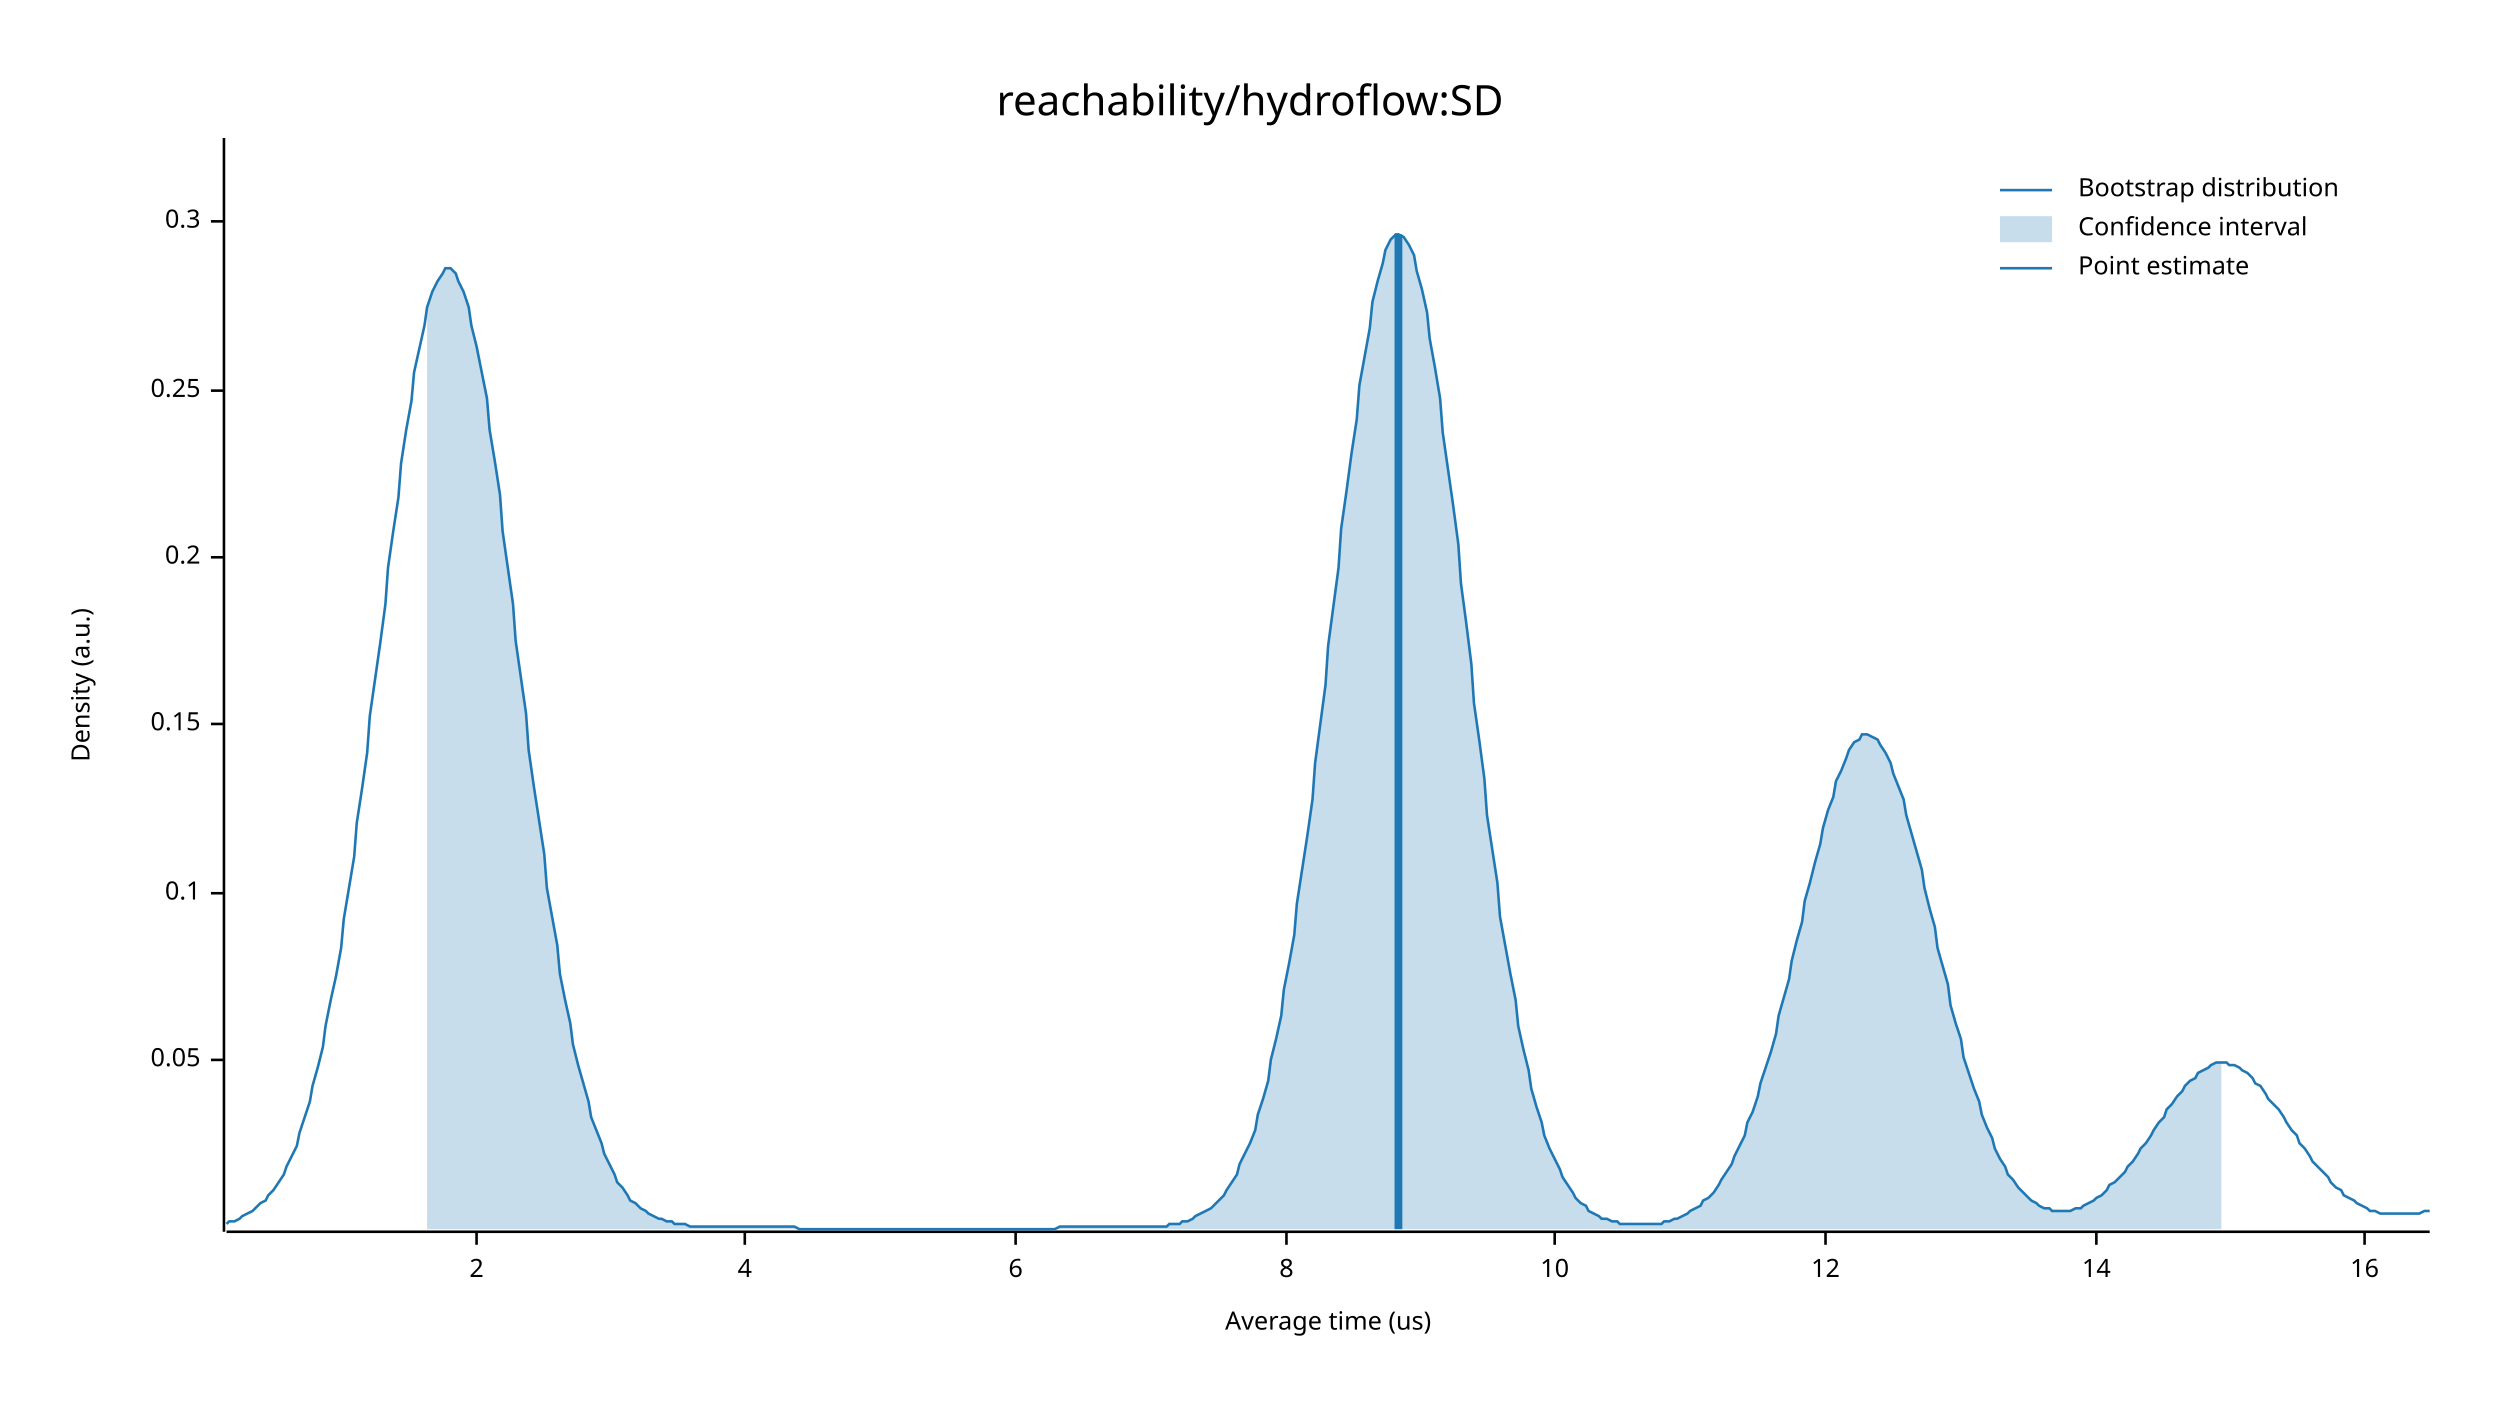
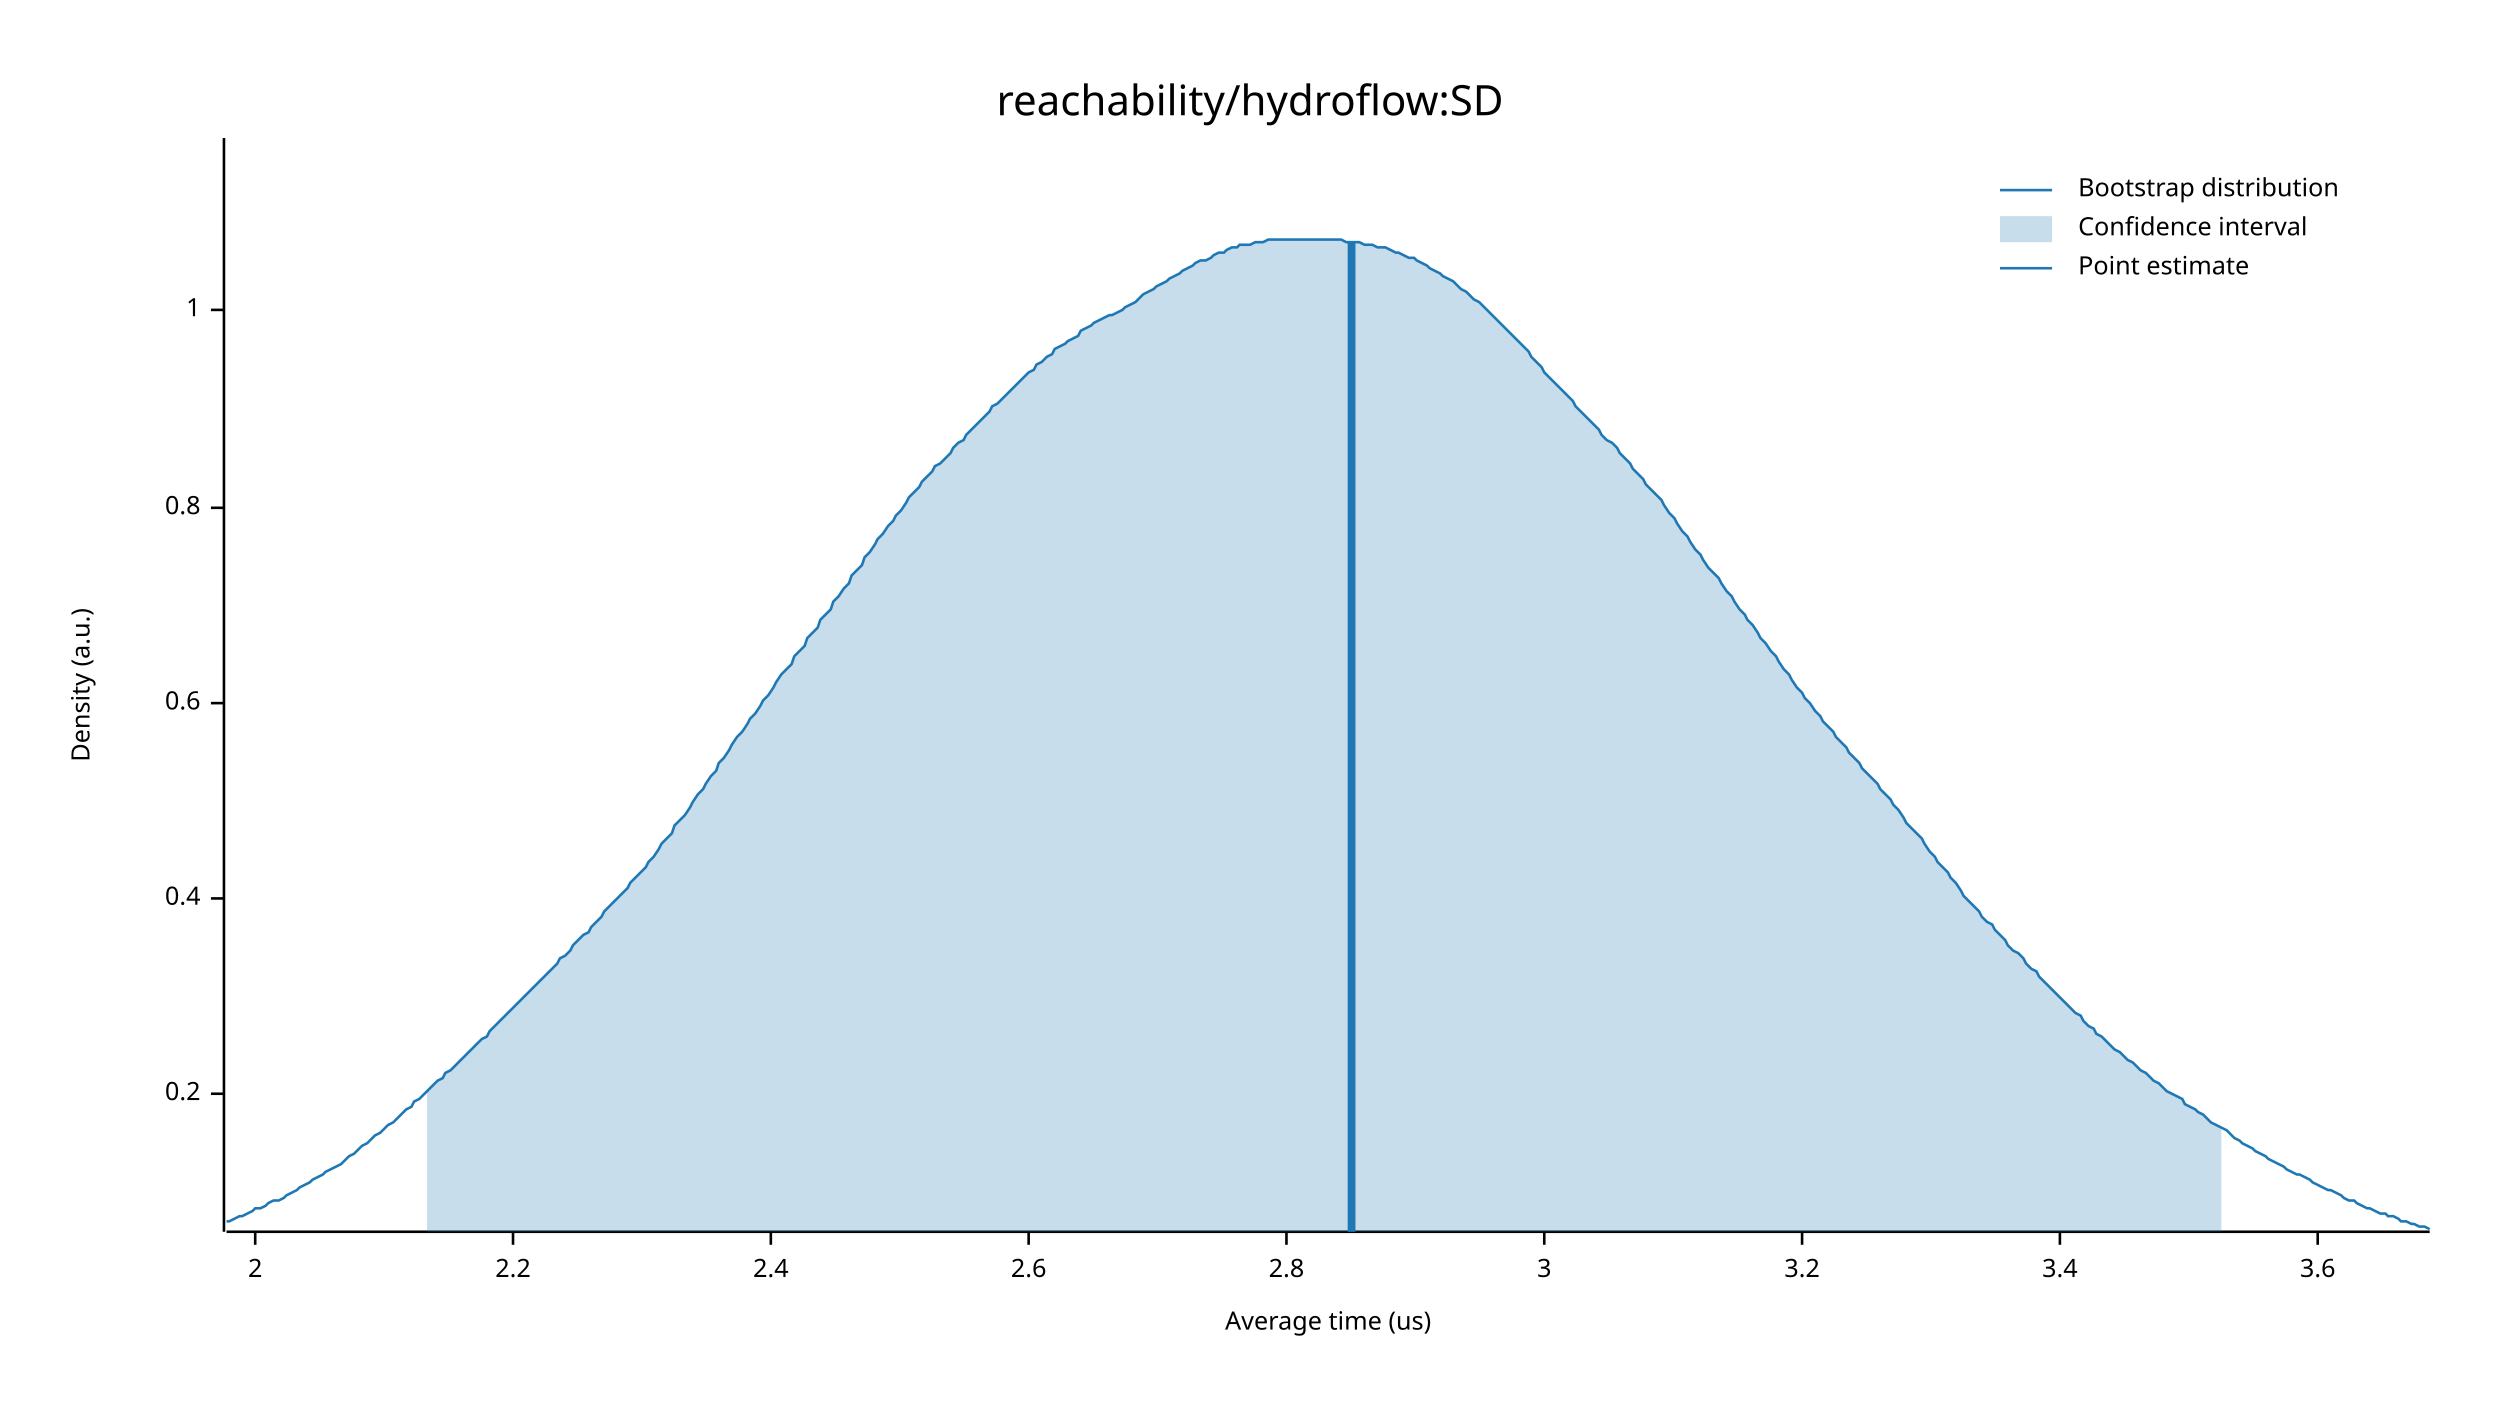
<svg xmlns="http://www.w3.org/2000/svg" width="960" height="540" viewBox="0 0 960 540">
  <text x="480" y="32" dy="0.76em" text-anchor="middle" font-family="sans-serif" font-size="16.129" opacity="1" fill="#000000">
reachability/hydroflow:SD
</text>
  <text x="27" y="263" dy="0.76em" text-anchor="middle" font-family="sans-serif" font-size="9.677" opacity="1" fill="#000000" transform="rotate(270, 27, 263)">
Density (a.u.)
</text>
  <text x="510" y="513" dy="-0.5ex" text-anchor="middle" font-family="sans-serif" font-size="9.677" opacity="1" fill="#000000">
Average time (us)
</text>
  <polyline fill="none" opacity="1" stroke="#000000" stroke-width="1" points="86,53 86,473 " />
-   <text x="77" y="407" dy="0.5ex" text-anchor="end" font-family="sans-serif" font-size="9.677" opacity="1" fill="#000000">
- 0.05
- </text>
-   <polyline fill="none" opacity="1" stroke="#000000" stroke-width="1" points="81,407 86,407 " />
-   <text x="77" y="343" dy="0.5ex" text-anchor="end" font-family="sans-serif" font-size="9.677" opacity="1" fill="#000000">
- 0.1
- </text>
-   <polyline fill="none" opacity="1" stroke="#000000" stroke-width="1" points="81,343 86,343 " />
-   <text x="77" y="278" dy="0.5ex" text-anchor="end" font-family="sans-serif" font-size="9.677" opacity="1" fill="#000000">
- 0.15
- </text>
-   <polyline fill="none" opacity="1" stroke="#000000" stroke-width="1" points="81,278 86,278 " />
-   <text x="77" y="214" dy="0.5ex" text-anchor="end" font-family="sans-serif" font-size="9.677" opacity="1" fill="#000000">
+   <text x="77" y="420" dy="0.5ex" text-anchor="end" font-family="sans-serif" font-size="9.677" opacity="1" fill="#000000">
0.2
</text>
-   <polyline fill="none" opacity="1" stroke="#000000" stroke-width="1" points="81,214 86,214 " />
-   <text x="77" y="150" dy="0.5ex" text-anchor="end" font-family="sans-serif" font-size="9.677" opacity="1" fill="#000000">
- 0.25
+   <polyline fill="none" opacity="1" stroke="#000000" stroke-width="1" points="81,420 86,420 " />
+   <text x="77" y="345" dy="0.5ex" text-anchor="end" font-family="sans-serif" font-size="9.677" opacity="1" fill="#000000">
+ 0.4
</text>
-   <polyline fill="none" opacity="1" stroke="#000000" stroke-width="1" points="81,150 86,150 " />
-   <text x="77" y="85" dy="0.5ex" text-anchor="end" font-family="sans-serif" font-size="9.677" opacity="1" fill="#000000">
- 0.3
+   <polyline fill="none" opacity="1" stroke="#000000" stroke-width="1" points="81,345 86,345 " />
+   <text x="77" y="270" dy="0.5ex" text-anchor="end" font-family="sans-serif" font-size="9.677" opacity="1" fill="#000000">
+ 0.6
</text>
-   <polyline fill="none" opacity="1" stroke="#000000" stroke-width="1" points="81,85 86,85 " />
+   <polyline fill="none" opacity="1" stroke="#000000" stroke-width="1" points="81,270 86,270 " />
+   <text x="77" y="195" dy="0.5ex" text-anchor="end" font-family="sans-serif" font-size="9.677" opacity="1" fill="#000000">
+ 0.8
+ </text>
+   <polyline fill="none" opacity="1" stroke="#000000" stroke-width="1" points="81,195 86,195 " />
+   <text x="77" y="119" dy="0.5ex" text-anchor="end" font-family="sans-serif" font-size="9.677" opacity="1" fill="#000000">
+ 1
+ </text>
+   <polyline fill="none" opacity="1" stroke="#000000" stroke-width="1" points="81,119 86,119 " />
  <polyline fill="none" opacity="1" stroke="#000000" stroke-width="1" points="87,473 933,473 " />
-   <text x="183" y="483" dy="0.76em" text-anchor="middle" font-family="sans-serif" font-size="9.677" opacity="1" fill="#000000">
+   <text x="98" y="483" dy="0.76em" text-anchor="middle" font-family="sans-serif" font-size="9.677" opacity="1" fill="#000000">
2
</text>
-   <polyline fill="none" opacity="1" stroke="#000000" stroke-width="1" points="183,473 183,478 " />
-   <text x="286" y="483" dy="0.76em" text-anchor="middle" font-family="sans-serif" font-size="9.677" opacity="1" fill="#000000">
- 4
+   <polyline fill="none" opacity="1" stroke="#000000" stroke-width="1" points="98,473 98,478 " />
+   <text x="197" y="483" dy="0.76em" text-anchor="middle" font-family="sans-serif" font-size="9.677" opacity="1" fill="#000000">
+ 2.2
</text>
-   <polyline fill="none" opacity="1" stroke="#000000" stroke-width="1" points="286,473 286,478 " />
-   <text x="390" y="483" dy="0.76em" text-anchor="middle" font-family="sans-serif" font-size="9.677" opacity="1" fill="#000000">
- 6
+   <polyline fill="none" opacity="1" stroke="#000000" stroke-width="1" points="197,473 197,478 " />
+   <text x="296" y="483" dy="0.76em" text-anchor="middle" font-family="sans-serif" font-size="9.677" opacity="1" fill="#000000">
+ 2.4
</text>
-   <polyline fill="none" opacity="1" stroke="#000000" stroke-width="1" points="390,473 390,478 " />
+   <polyline fill="none" opacity="1" stroke="#000000" stroke-width="1" points="296,473 296,478 " />
+   <text x="395" y="483" dy="0.76em" text-anchor="middle" font-family="sans-serif" font-size="9.677" opacity="1" fill="#000000">
+ 2.6
+ </text>
+   <polyline fill="none" opacity="1" stroke="#000000" stroke-width="1" points="395,473 395,478 " />
  <text x="494" y="483" dy="0.76em" text-anchor="middle" font-family="sans-serif" font-size="9.677" opacity="1" fill="#000000">
- 8
+ 2.8
</text>
  <polyline fill="none" opacity="1" stroke="#000000" stroke-width="1" points="494,473 494,478 " />
-   <text x="597" y="483" dy="0.76em" text-anchor="middle" font-family="sans-serif" font-size="9.677" opacity="1" fill="#000000">
- 10
+   <text x="593" y="483" dy="0.76em" text-anchor="middle" font-family="sans-serif" font-size="9.677" opacity="1" fill="#000000">
+ 3
</text>
-   <polyline fill="none" opacity="1" stroke="#000000" stroke-width="1" points="597,473 597,478 " />
-   <text x="701" y="483" dy="0.76em" text-anchor="middle" font-family="sans-serif" font-size="9.677" opacity="1" fill="#000000">
- 12
+   <polyline fill="none" opacity="1" stroke="#000000" stroke-width="1" points="593,473 593,478 " />
+   <text x="692" y="483" dy="0.76em" text-anchor="middle" font-family="sans-serif" font-size="9.677" opacity="1" fill="#000000">
+ 3.2
</text>
-   <polyline fill="none" opacity="1" stroke="#000000" stroke-width="1" points="701,473 701,478 " />
-   <text x="805" y="483" dy="0.76em" text-anchor="middle" font-family="sans-serif" font-size="9.677" opacity="1" fill="#000000">
- 14
+   <polyline fill="none" opacity="1" stroke="#000000" stroke-width="1" points="692,473 692,478 " />
+   <text x="791" y="483" dy="0.76em" text-anchor="middle" font-family="sans-serif" font-size="9.677" opacity="1" fill="#000000">
+ 3.4
</text>
-   <polyline fill="none" opacity="1" stroke="#000000" stroke-width="1" points="805,473 805,478 " />
-   <text x="908" y="483" dy="0.76em" text-anchor="middle" font-family="sans-serif" font-size="9.677" opacity="1" fill="#000000">
- 16
+   <polyline fill="none" opacity="1" stroke="#000000" stroke-width="1" points="791,473 791,478 " />
+   <text x="890" y="483" dy="0.76em" text-anchor="middle" font-family="sans-serif" font-size="9.677" opacity="1" fill="#000000">
+ 3.6
</text>
-   <polyline fill="none" opacity="1" stroke="#000000" stroke-width="1" points="908,473 908,478 " />
-   <polyline fill="none" opacity="1" stroke="#1F78B4" stroke-width="1" points="87,470 88,469 90,469 92,468 93,467 95,466 97,465 98,464 100,462 102,461 103,459 105,457 107,454 109,451 110,448 112,444 114,440 115,435 117,429 119,423 120,417 122,410 124,402 125,394 127,384 129,375 131,364 132,353 134,341 136,329 137,316 139,303 141,289 142,275 144,261 146,247 148,232 149,218 151,204 153,191 154,178 156,165 158,154 159,143 161,134 163,125 164,118 166,112 168,108 170,105 171,103 173,103 175,105 176,108 178,112 180,118 181,125 183,133 185,143 187,153 188,165 190,177 192,190 193,204 195,218 197,232 198,246 200,260 202,274 203,288 205,302 207,315 209,328 210,341 212,352 214,363 215,374 217,384 219,393 220,401 222,409 224,416 226,423 227,429 229,434 231,439 232,443 234,447 236,451 237,454 239,456 241,459 242,461 244,462 246,464 248,465 249,466 251,467 253,468 254,468 256,469 258,469 259,470 261,470 263,470 265,471 266,471 268,471 270,471 271,471 273,471 275,471 276,471 278,471 280,471 281,471 283,471 285,471 287,471 288,471 290,471 292,471 293,471 295,471 297,471 298,471 300,471 302,471 304,471 305,471 307,472 309,472 310,472 312,472 314,472 315,472 317,472 319,472 320,472 322,472 324,472 326,472 327,472 329,472 331,472 332,472 334,472 336,472 337,472 339,472 341,472 343,472 344,472 346,472 348,472 349,472 351,472 353,472 354,472 356,472 358,472 359,472 361,472 363,472 365,472 366,472 368,472 370,472 371,472 373,472 375,472 376,472 378,472 380,472 381,472 383,472 385,472 387,472 388,472 390,472 392,472 393,472 395,472 397,472 398,472 400,472 402,472 404,472 405,472 407,471 409,471 410,471 412,471 414,471 415,471 417,471 419,471 420,471 422,471 424,471 426,471 427,471 429,471 431,471 432,471 434,471 436,471 437,471 439,471 441,471 443,471 444,471 446,471 448,471 449,470 451,470 453,470 454,469 456,469 458,468 459,467 461,466 463,465 465,464 466,463 468,461 470,459 471,457 473,454 475,451 476,447 478,443 480,439 482,434 483,428 485,422 487,415 488,407 490,399 492,390 493,380 495,370 497,359 498,347 500,334 502,321 504,307 505,293 507,278 509,263 510,248 512,233 514,218 515,203 517,189 519,174 521,161 522,148 524,137 526,126 527,116 529,108 531,101 532,96 534,92 536,90 537,90 539,91 541,94 543,98 544,104 546,111 548,120 549,130 551,141 553,153 554,166 556,180 558,194 560,209 561,224 563,239 565,255 566,270 568,284 570,299 571,313 573,326 575,339 576,352 578,363 580,374 582,384 583,394 585,403 587,411 588,418 590,425 592,431 593,436 595,441 597,445 599,449 600,452 602,455 604,458 605,460 607,462 609,463 610,465 612,466 614,467 615,468 617,468 619,469 621,469 622,470 624,470 626,470 627,470 629,470 631,470 632,470 634,470 636,470 638,470 639,469 641,469 643,468 644,468 646,467 648,466 649,465 651,464 653,463 654,461 656,460 658,458 660,455 661,453 663,450 665,447 666,444 668,440 670,436 671,431 673,427 675,421 676,416 678,410 680,404 682,397 683,390 685,383 687,376 688,369 690,361 692,354 693,346 695,339 697,331 699,324 700,318 702,311 704,306 705,300 707,296 709,291 710,288 712,285 714,284 715,282 717,282 719,283 721,284 722,286 724,289 726,293 727,297 729,302 731,307 732,313 734,320 736,327 738,334 739,341 741,349 743,356 744,364 746,371 748,378 749,386 751,393 753,399 754,406 756,412 758,418 760,423 761,428 763,433 765,437 766,441 768,445 770,448 771,451 773,453 775,456 777,458 778,459 780,461 782,462 783,463 785,464 787,464 788,465 790,465 792,465 793,465 795,465 797,464 799,464 800,463 802,462 804,461 805,460 807,459 809,457 810,455 812,454 814,452 816,450 817,448 819,446 821,443 822,441 824,439 826,436 827,434 829,431 831,429 832,426 834,424 836,421 838,419 839,417 841,415 843,414 844,412 846,411 848,410 849,409 851,408 853,408 855,408 856,409 858,409 860,410 861,411 863,412 865,414 866,416 868,417 870,420 871,422 873,424 875,426 877,429 878,431 880,434 882,436 883,439 885,441 887,444 888,446 890,448 892,450 894,452 895,454 897,456 899,457 900,459 902,460 904,461 905,462 907,463 909,464 910,465 912,465 914,466 916,466 917,466 919,466 921,466 922,466 924,466 926,466 927,466 929,466 931,465 933,465 " />
-   <polygon opacity="0.25" fill="#1F78B4" points="164,118 166,112 168,108 170,105 171,103 173,103 175,105 176,108 178,112 180,118 181,125 183,133 185,143 187,153 188,165 190,177 192,190 193,204 195,218 197,232 198,246 200,260 202,274 203,288 205,302 207,315 209,328 210,341 212,352 214,363 215,374 217,384 219,393 220,401 222,409 224,416 226,423 227,429 229,434 231,439 232,443 234,447 236,451 237,454 239,456 241,459 242,461 244,462 246,464 248,465 249,466 251,467 253,468 254,468 256,469 258,469 259,470 261,470 263,470 265,471 266,471 268,471 270,471 271,471 273,471 275,471 276,471 278,471 280,471 281,471 283,471 285,471 287,471 288,471 290,471 292,471 293,471 295,471 297,471 298,471 300,471 302,471 304,471 305,471 307,472 309,472 310,472 312,472 314,472 315,472 317,472 319,472 320,472 322,472 324,472 326,472 327,472 329,472 331,472 332,472 334,472 336,472 337,472 339,472 341,472 343,472 344,472 346,472 348,472 349,472 351,472 353,472 354,472 356,472 358,472 359,472 361,472 363,472 365,472 366,472 368,472 370,472 371,472 373,472 375,472 376,472 378,472 380,472 381,472 383,472 385,472 387,472 388,472 390,472 392,472 393,472 395,472 397,472 398,472 400,472 402,472 404,472 405,472 407,471 409,471 410,471 412,471 414,471 415,471 417,471 419,471 420,471 422,471 424,471 426,471 427,471 429,471 431,471 432,471 434,471 436,471 437,471 439,471 441,471 443,471 444,471 446,471 448,471 449,470 451,470 453,470 454,469 456,469 458,468 459,467 461,466 463,465 465,464 466,463 468,461 470,459 471,457 473,454 475,451 476,447 478,443 480,439 482,434 483,428 485,422 487,415 488,407 490,399 492,390 493,380 495,370 497,359 498,347 500,334 502,321 504,307 505,293 507,278 509,263 510,248 512,233 514,218 515,203 517,189 519,174 521,161 522,148 524,137 526,126 527,116 529,108 531,101 532,96 534,92 536,90 537,90 539,91 541,94 543,98 544,104 546,111 548,120 549,130 551,141 553,153 554,166 556,180 558,194 560,209 561,224 563,239 565,255 566,270 568,284 570,299 571,313 573,326 575,339 576,352 578,363 580,374 582,384 583,394 585,403 587,411 588,418 590,425 592,431 593,436 595,441 597,445 599,449 600,452 602,455 604,458 605,460 607,462 609,463 610,465 612,466 614,467 615,468 617,468 619,469 621,469 622,470 624,470 626,470 627,470 629,470 631,470 632,470 634,470 636,470 638,470 639,469 641,469 643,468 644,468 646,467 648,466 649,465 651,464 653,463 654,461 656,460 658,458 660,455 661,453 663,450 665,447 666,444 668,440 670,436 671,431 673,427 675,421 676,416 678,410 680,404 682,397 683,390 685,383 687,376 688,369 690,361 692,354 693,346 695,339 697,331 699,324 700,318 702,311 704,306 705,300 707,296 709,291 710,288 712,285 714,284 715,282 717,282 719,283 721,284 722,286 724,289 726,293 727,297 729,302 731,307 732,313 734,320 736,327 738,334 739,341 741,349 743,356 744,364 746,371 748,378 749,386 751,393 753,399 754,406 756,412 758,418 760,423 761,428 763,433 765,437 766,441 768,445 770,448 771,451 773,453 775,456 777,458 778,459 780,461 782,462 783,463 785,464 787,464 788,465 790,465 792,465 793,465 795,465 797,464 799,464 800,463 802,462 804,461 805,460 807,459 809,457 810,455 812,454 814,452 816,450 817,448 819,446 821,443 822,441 824,439 826,436 827,434 829,431 831,429 832,426 834,424 836,421 838,419 839,417 841,415 843,414 844,412 846,411 848,410 849,409 851,408 853,408 853,472 164,472 " />
-   <polyline fill="none" opacity="1" stroke="#1F78B4" stroke-width="3" points="537,472 537,90 " />
+   <polyline fill="none" opacity="1" stroke="#000000" stroke-width="1" points="890,473 890,478 " />
+   <polyline fill="none" opacity="1" stroke="#1F78B4" stroke-width="1" points="87,469 88,469 90,468 92,467 93,467 95,466 97,465 98,464 100,464 102,463 103,462 105,461 107,461 109,460 110,459 112,458 114,457 115,456 117,455 119,454 120,453 122,452 124,451 125,450 127,449 129,448 131,447 132,446 134,444 136,443 137,442 139,440 141,439 142,438 144,436 146,435 148,433 149,432 151,431 153,429 154,428 156,426 158,425 159,423 161,422 163,420 164,419 166,417 168,415 170,414 171,412 173,411 175,409 176,408 178,406 180,404 181,403 183,401 185,399 187,398 188,396 190,394 192,392 193,391 195,389 197,387 198,386 200,384 202,382 203,381 205,379 207,377 209,375 210,374 212,372 214,370 215,368 217,367 219,365 220,363 222,361 224,359 226,358 227,356 229,354 231,352 232,350 234,348 236,346 237,345 239,343 241,341 242,339 244,337 246,335 248,333 249,331 251,329 253,326 254,324 256,322 258,320 259,317 261,315 263,313 265,310 266,308 268,305 270,303 271,301 273,298 275,296 276,293 278,291 280,288 281,286 283,283 285,281 287,278 288,276 290,274 292,271 293,269 295,267 297,264 298,262 300,259 302,257 304,255 305,252 307,250 309,248 310,245 312,243 314,241 315,238 317,236 319,234 320,231 322,229 324,226 326,224 327,221 329,219 331,217 332,214 334,212 336,209 337,207 339,205 341,202 343,200 344,198 346,196 348,193 349,191 351,189 353,187 354,185 356,183 358,181 359,179 361,178 363,176 365,174 366,172 368,170 370,169 371,167 373,165 375,163 376,162 378,160 380,158 381,156 383,155 385,153 387,151 388,150 390,148 392,146 393,145 395,143 397,142 398,140 400,139 402,137 404,136 405,134 407,133 409,132 410,131 412,130 414,129 415,127 417,126 419,125 420,124 422,123 424,122 426,121 427,121 429,120 431,119 432,118 434,117 436,116 437,115 439,113 441,112 443,111 444,110 446,109 448,108 449,107 451,106 453,105 454,104 456,103 458,102 459,101 461,100 463,100 465,99 466,98 468,97 470,97 471,96 473,95 475,95 476,94 478,94 480,94 482,93 483,93 485,93 487,92 488,92 490,92 492,92 493,92 495,92 497,92 498,92 500,92 502,92 504,92 505,92 507,92 509,92 510,92 512,92 514,92 515,92 517,93 519,93 521,93 522,93 524,94 526,94 527,94 529,95 531,95 532,95 534,96 536,97 537,97 539,98 541,99 543,99 544,100 546,101 548,102 549,103 551,104 553,105 554,106 556,107 558,108 560,110 561,111 563,112 565,114 566,115 568,116 570,118 571,119 573,121 575,123 576,124 578,126 580,128 582,130 583,131 585,133 587,135 588,137 590,139 592,141 593,143 595,145 597,147 599,149 600,150 602,152 604,154 605,156 607,158 609,160 610,161 612,163 614,165 615,167 617,169 619,170 621,172 622,174 624,176 626,178 627,180 629,182 631,184 632,186 634,188 636,190 638,192 639,194 641,197 643,199 644,201 646,204 648,206 649,208 651,211 653,213 654,215 656,218 658,220 660,222 661,224 663,227 665,229 666,231 668,234 670,236 671,238 673,240 675,243 676,245 678,247 680,250 682,252 683,254 685,257 687,259 688,261 690,264 692,266 693,268 695,270 697,273 699,275 700,277 702,279 704,281 705,283 707,285 709,287 710,289 712,291 714,293 715,295 717,297 719,299 721,301 722,303 724,305 726,307 727,309 729,311 731,314 732,316 734,318 736,320 738,322 739,324 741,327 743,329 744,331 746,333 748,335 749,337 751,339 753,342 754,344 756,346 758,348 760,350 761,352 763,354 765,355 766,357 768,359 770,361 771,363 773,365 775,366 777,368 778,370 780,372 782,373 783,375 785,377 787,379 788,380 790,382 792,384 793,385 795,387 797,389 799,390 800,392 802,394 804,395 805,397 807,398 809,400 810,401 812,403 814,404 816,406 817,407 819,408 821,410 822,411 824,412 826,414 827,415 829,416 831,418 832,419 834,420 836,421 838,422 839,424 841,425 843,426 844,427 846,428 848,430 849,431 851,432 853,433 855,434 856,435 858,437 860,438 861,439 863,440 865,441 866,442 868,443 870,444 871,445 873,446 875,447 877,448 878,449 880,450 882,451 883,451 885,452 887,453 888,454 890,455 892,456 894,457 895,457 897,458 899,459 900,460 902,461 904,461 905,462 907,463 909,464 910,464 912,465 914,466 916,466 917,467 919,467 921,468 922,469 924,469 926,470 927,470 929,471 931,471 933,472 " />
+   <polygon opacity="0.25" fill="#1F78B4" points="164,419 166,417 168,415 170,414 171,412 173,411 175,409 176,408 178,406 180,404 181,403 183,401 185,399 187,398 188,396 190,394 192,392 193,391 195,389 197,387 198,386 200,384 202,382 203,381 205,379 207,377 209,375 210,374 212,372 214,370 215,368 217,367 219,365 220,363 222,361 224,359 226,358 227,356 229,354 231,352 232,350 234,348 236,346 237,345 239,343 241,341 242,339 244,337 246,335 248,333 249,331 251,329 253,326 254,324 256,322 258,320 259,317 261,315 263,313 265,310 266,308 268,305 270,303 271,301 273,298 275,296 276,293 278,291 280,288 281,286 283,283 285,281 287,278 288,276 290,274 292,271 293,269 295,267 297,264 298,262 300,259 302,257 304,255 305,252 307,250 309,248 310,245 312,243 314,241 315,238 317,236 319,234 320,231 322,229 324,226 326,224 327,221 329,219 331,217 332,214 334,212 336,209 337,207 339,205 341,202 343,200 344,198 346,196 348,193 349,191 351,189 353,187 354,185 356,183 358,181 359,179 361,178 363,176 365,174 366,172 368,170 370,169 371,167 373,165 375,163 376,162 378,160 380,158 381,156 383,155 385,153 387,151 388,150 390,148 392,146 393,145 395,143 397,142 398,140 400,139 402,137 404,136 405,134 407,133 409,132 410,131 412,130 414,129 415,127 417,126 419,125 420,124 422,123 424,122 426,121 427,121 429,120 431,119 432,118 434,117 436,116 437,115 439,113 441,112 443,111 444,110 446,109 448,108 449,107 451,106 453,105 454,104 456,103 458,102 459,101 461,100 463,100 465,99 466,98 468,97 470,97 471,96 473,95 475,95 476,94 478,94 480,94 482,93 483,93 485,93 487,92 488,92 490,92 492,92 493,92 495,92 497,92 498,92 500,92 502,92 504,92 505,92 507,92 509,92 510,92 512,92 514,92 515,92 517,93 519,93 521,93 522,93 524,94 526,94 527,94 529,95 531,95 532,95 534,96 536,97 537,97 539,98 541,99 543,99 544,100 546,101 548,102 549,103 551,104 553,105 554,106 556,107 558,108 560,110 561,111 563,112 565,114 566,115 568,116 570,118 571,119 573,121 575,123 576,124 578,126 580,128 582,130 583,131 585,133 587,135 588,137 590,139 592,141 593,143 595,145 597,147 599,149 600,150 602,152 604,154 605,156 607,158 609,160 610,161 612,163 614,165 615,167 617,169 619,170 621,172 622,174 624,176 626,178 627,180 629,182 631,184 632,186 634,188 636,190 638,192 639,194 641,197 643,199 644,201 646,204 648,206 649,208 651,211 653,213 654,215 656,218 658,220 660,222 661,224 663,227 665,229 666,231 668,234 670,236 671,238 673,240 675,243 676,245 678,247 680,250 682,252 683,254 685,257 687,259 688,261 690,264 692,266 693,268 695,270 697,273 699,275 700,277 702,279 704,281 705,283 707,285 709,287 710,289 712,291 714,293 715,295 717,297 719,299 721,301 722,303 724,305 726,307 727,309 729,311 731,314 732,316 734,318 736,320 738,322 739,324 741,327 743,329 744,331 746,333 748,335 749,337 751,339 753,342 754,344 756,346 758,348 760,350 761,352 763,354 765,355 766,357 768,359 770,361 771,363 773,365 775,366 777,368 778,370 780,372 782,373 783,375 785,377 787,379 788,380 790,382 792,384 793,385 795,387 797,389 799,390 800,392 802,394 804,395 805,397 807,398 809,400 810,401 812,403 814,404 816,406 817,407 819,408 821,410 822,411 824,412 826,414 827,415 829,416 831,418 832,419 834,420 836,421 838,422 839,424 841,425 843,426 844,427 846,428 848,430 849,431 851,432 853,433 853,473 164,473 " />
+   <polyline fill="none" opacity="1" stroke="#1F78B4" stroke-width="3" points="519,473 519,93 " />
  <text x="798" y="68" dy="0.76em" text-anchor="start" font-family="sans-serif" font-size="9.677" opacity="1" fill="#000000">
Bootstrap distribution
</text>
  <text x="798" y="83" dy="0.76em" text-anchor="start" font-family="sans-serif" font-size="9.677" opacity="1" fill="#000000">
Confidence interval
</text>
  <text x="798" y="98" dy="0.76em" text-anchor="start" font-family="sans-serif" font-size="9.677" opacity="1" fill="#000000">
Point estimate
</text>
  <polyline fill="none" opacity="1" stroke="#1F78B4" stroke-width="1" points="768,73 788,73 " />
  <rect x="768" y="83" width="20" height="10" opacity="0.25" fill="#1F78B4" stroke="none" />
  <polyline fill="none" opacity="1" stroke="#1F78B4" stroke-width="1" points="768,103 788,103 " />
</svg>
